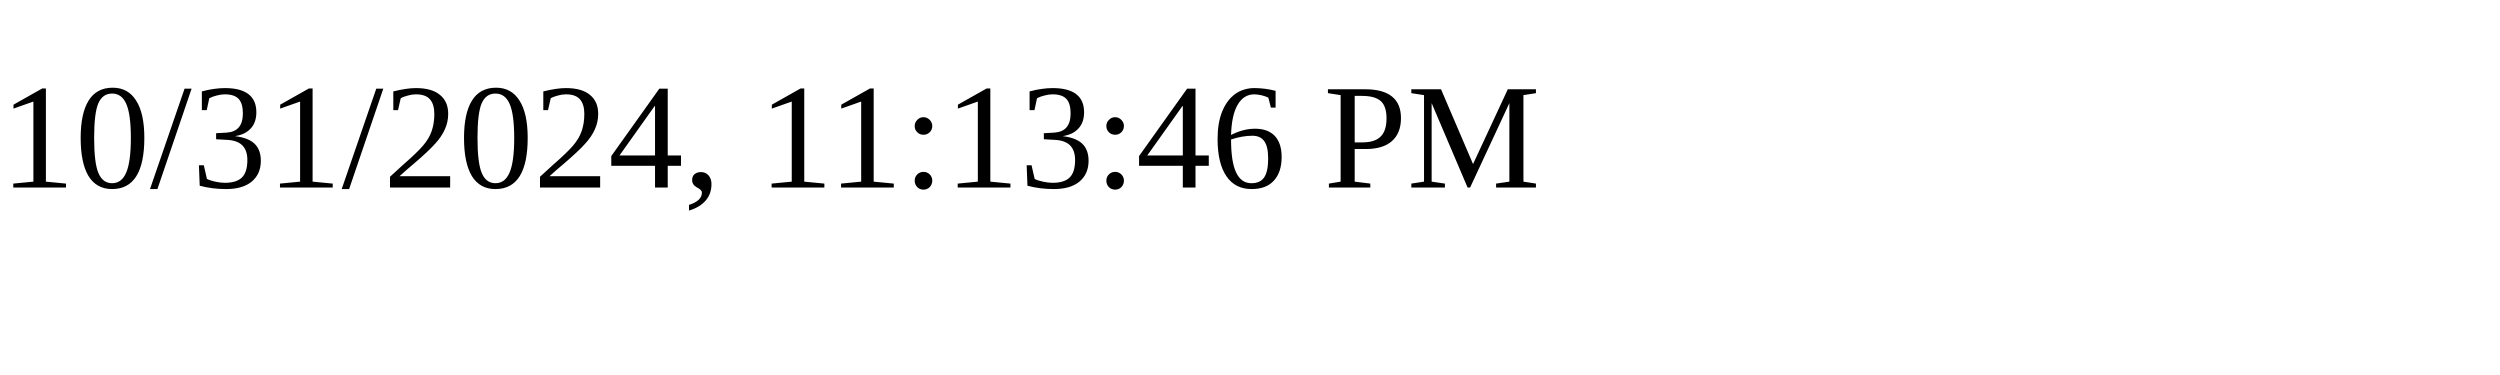
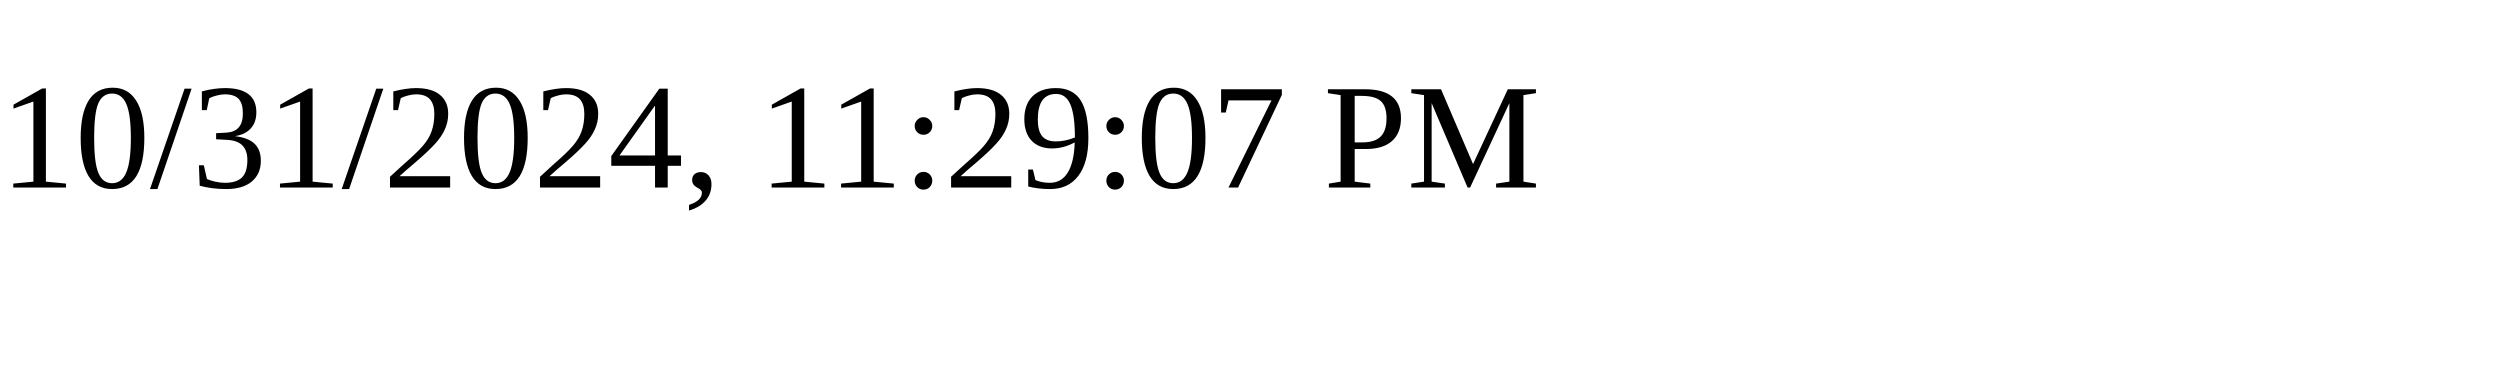
<svg xmlns="http://www.w3.org/2000/svg" height="30" width="200">
-   <text x="0" y="15">10/31/2024, 11:13:46 PM</text>
+   <text x="0" y="15">10/31/2024, 11:29:07 PM</text>
</svg>
